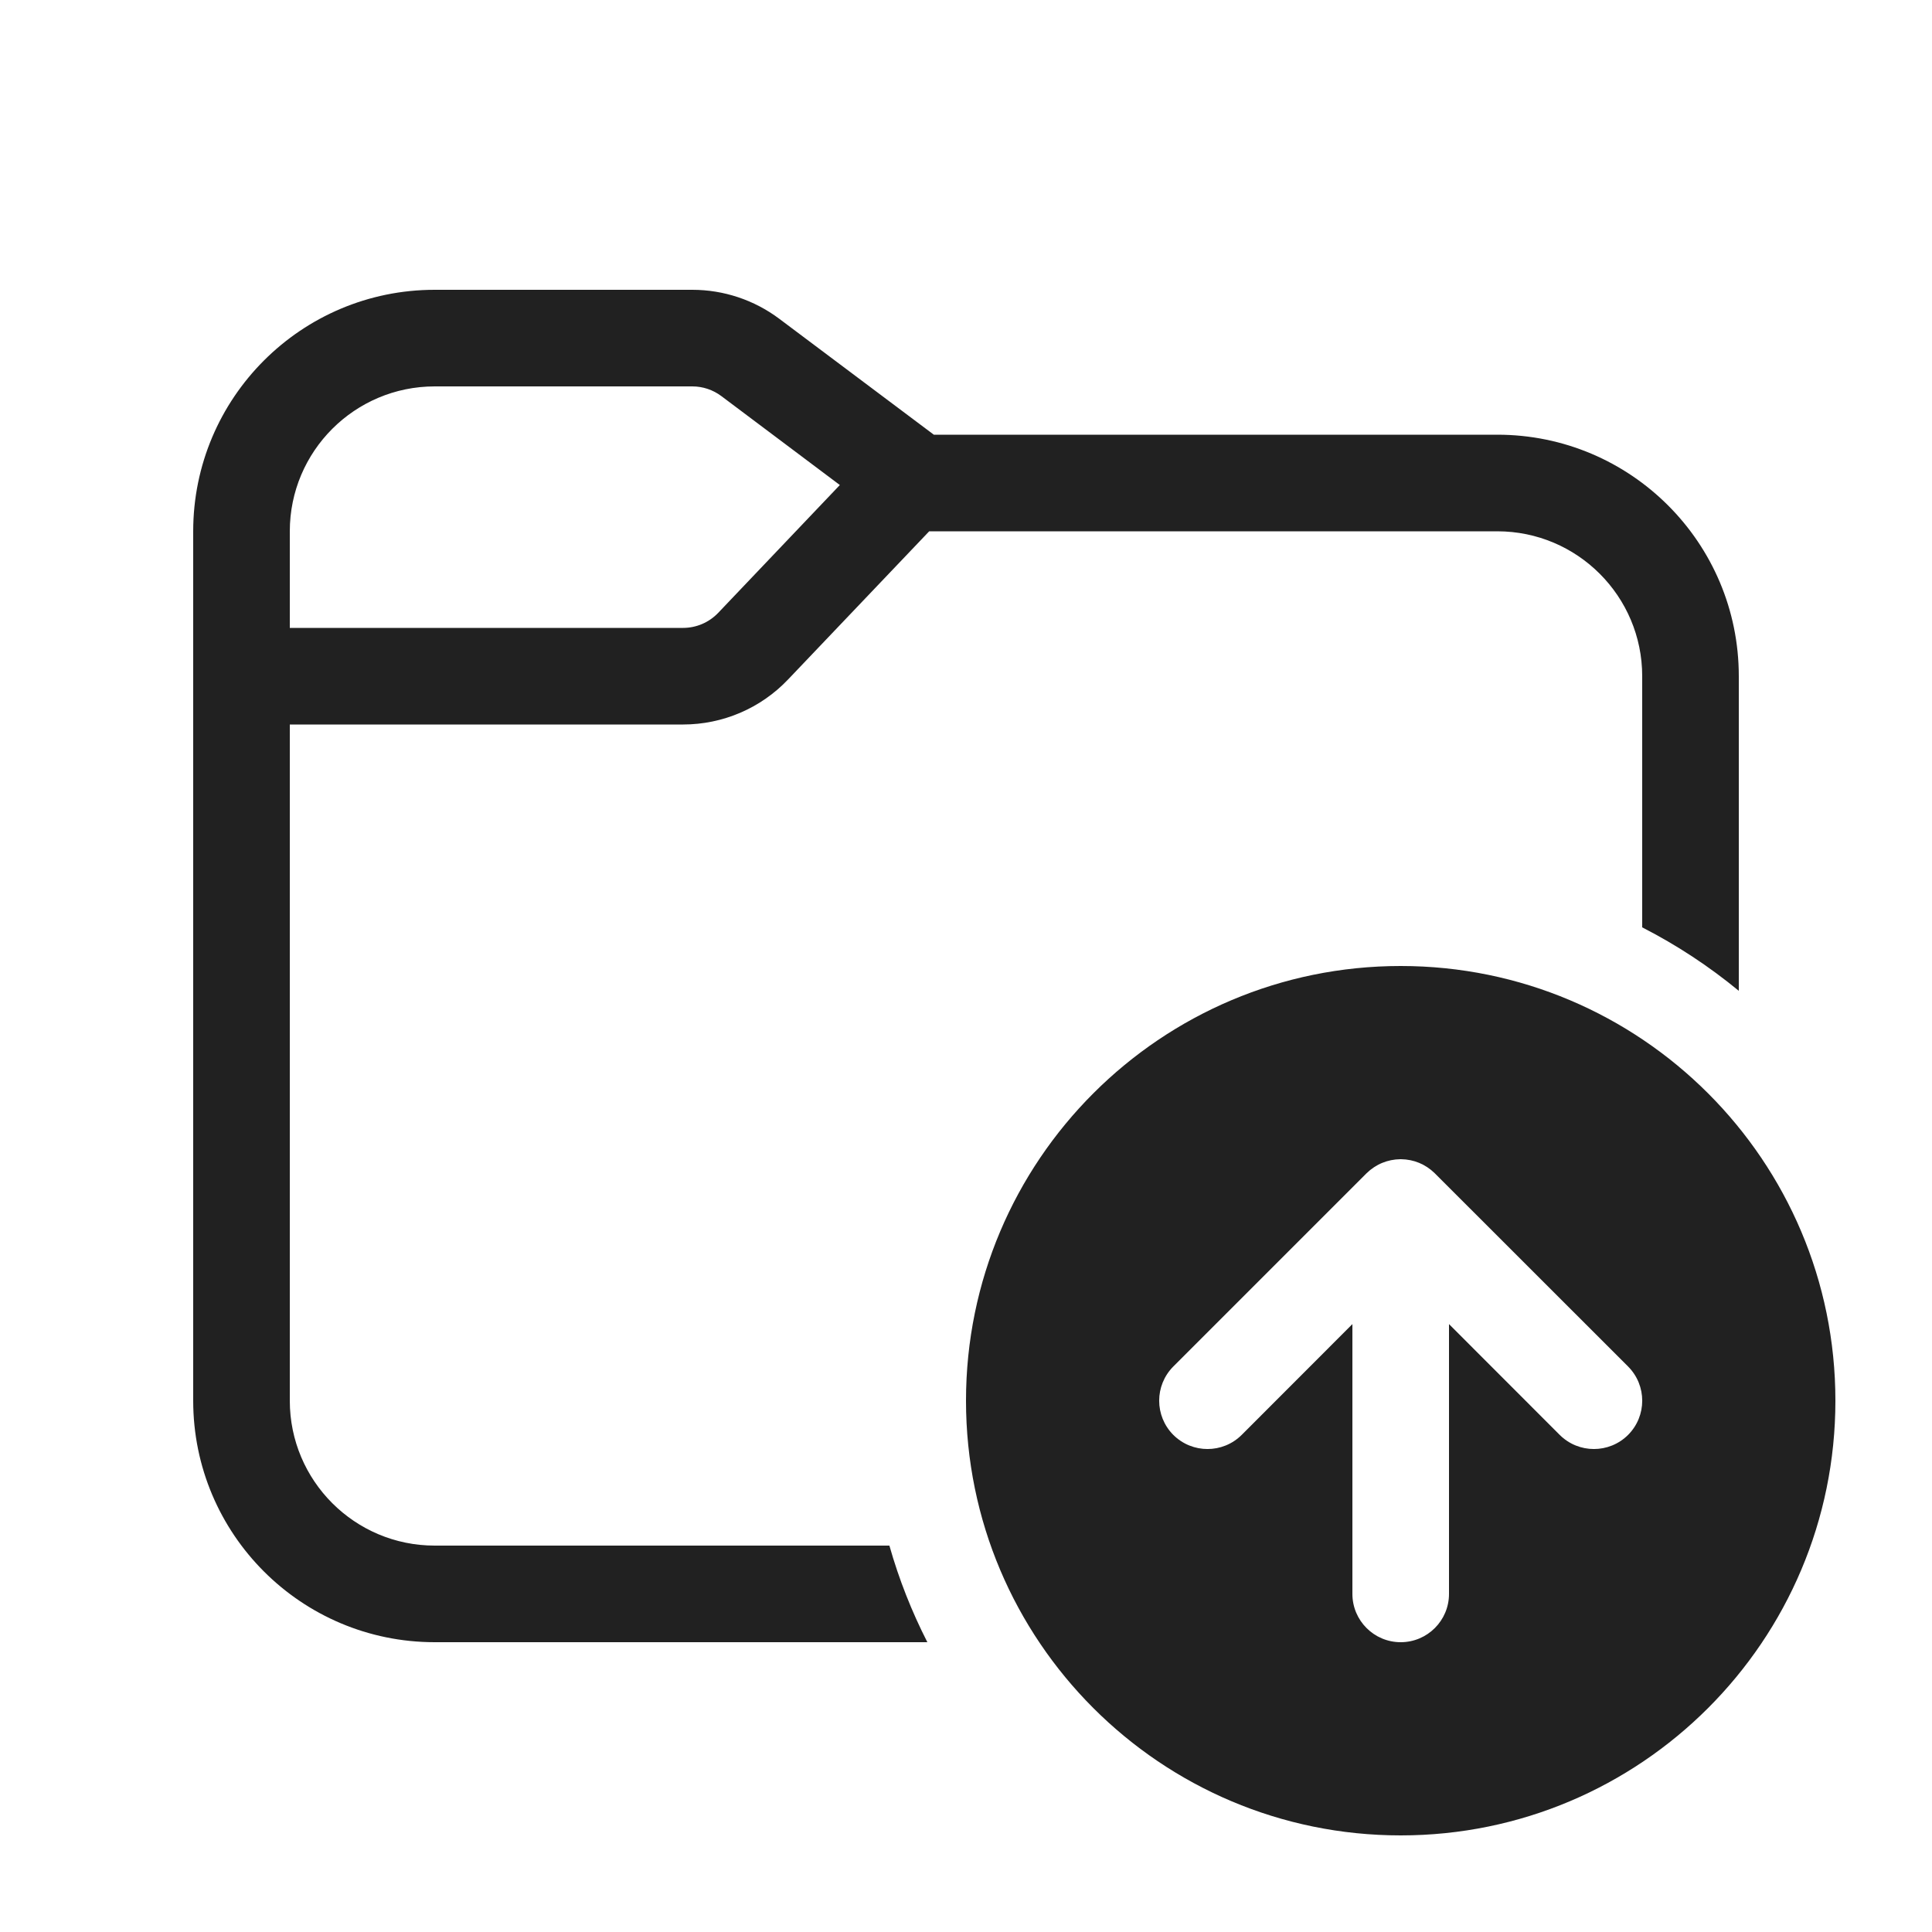
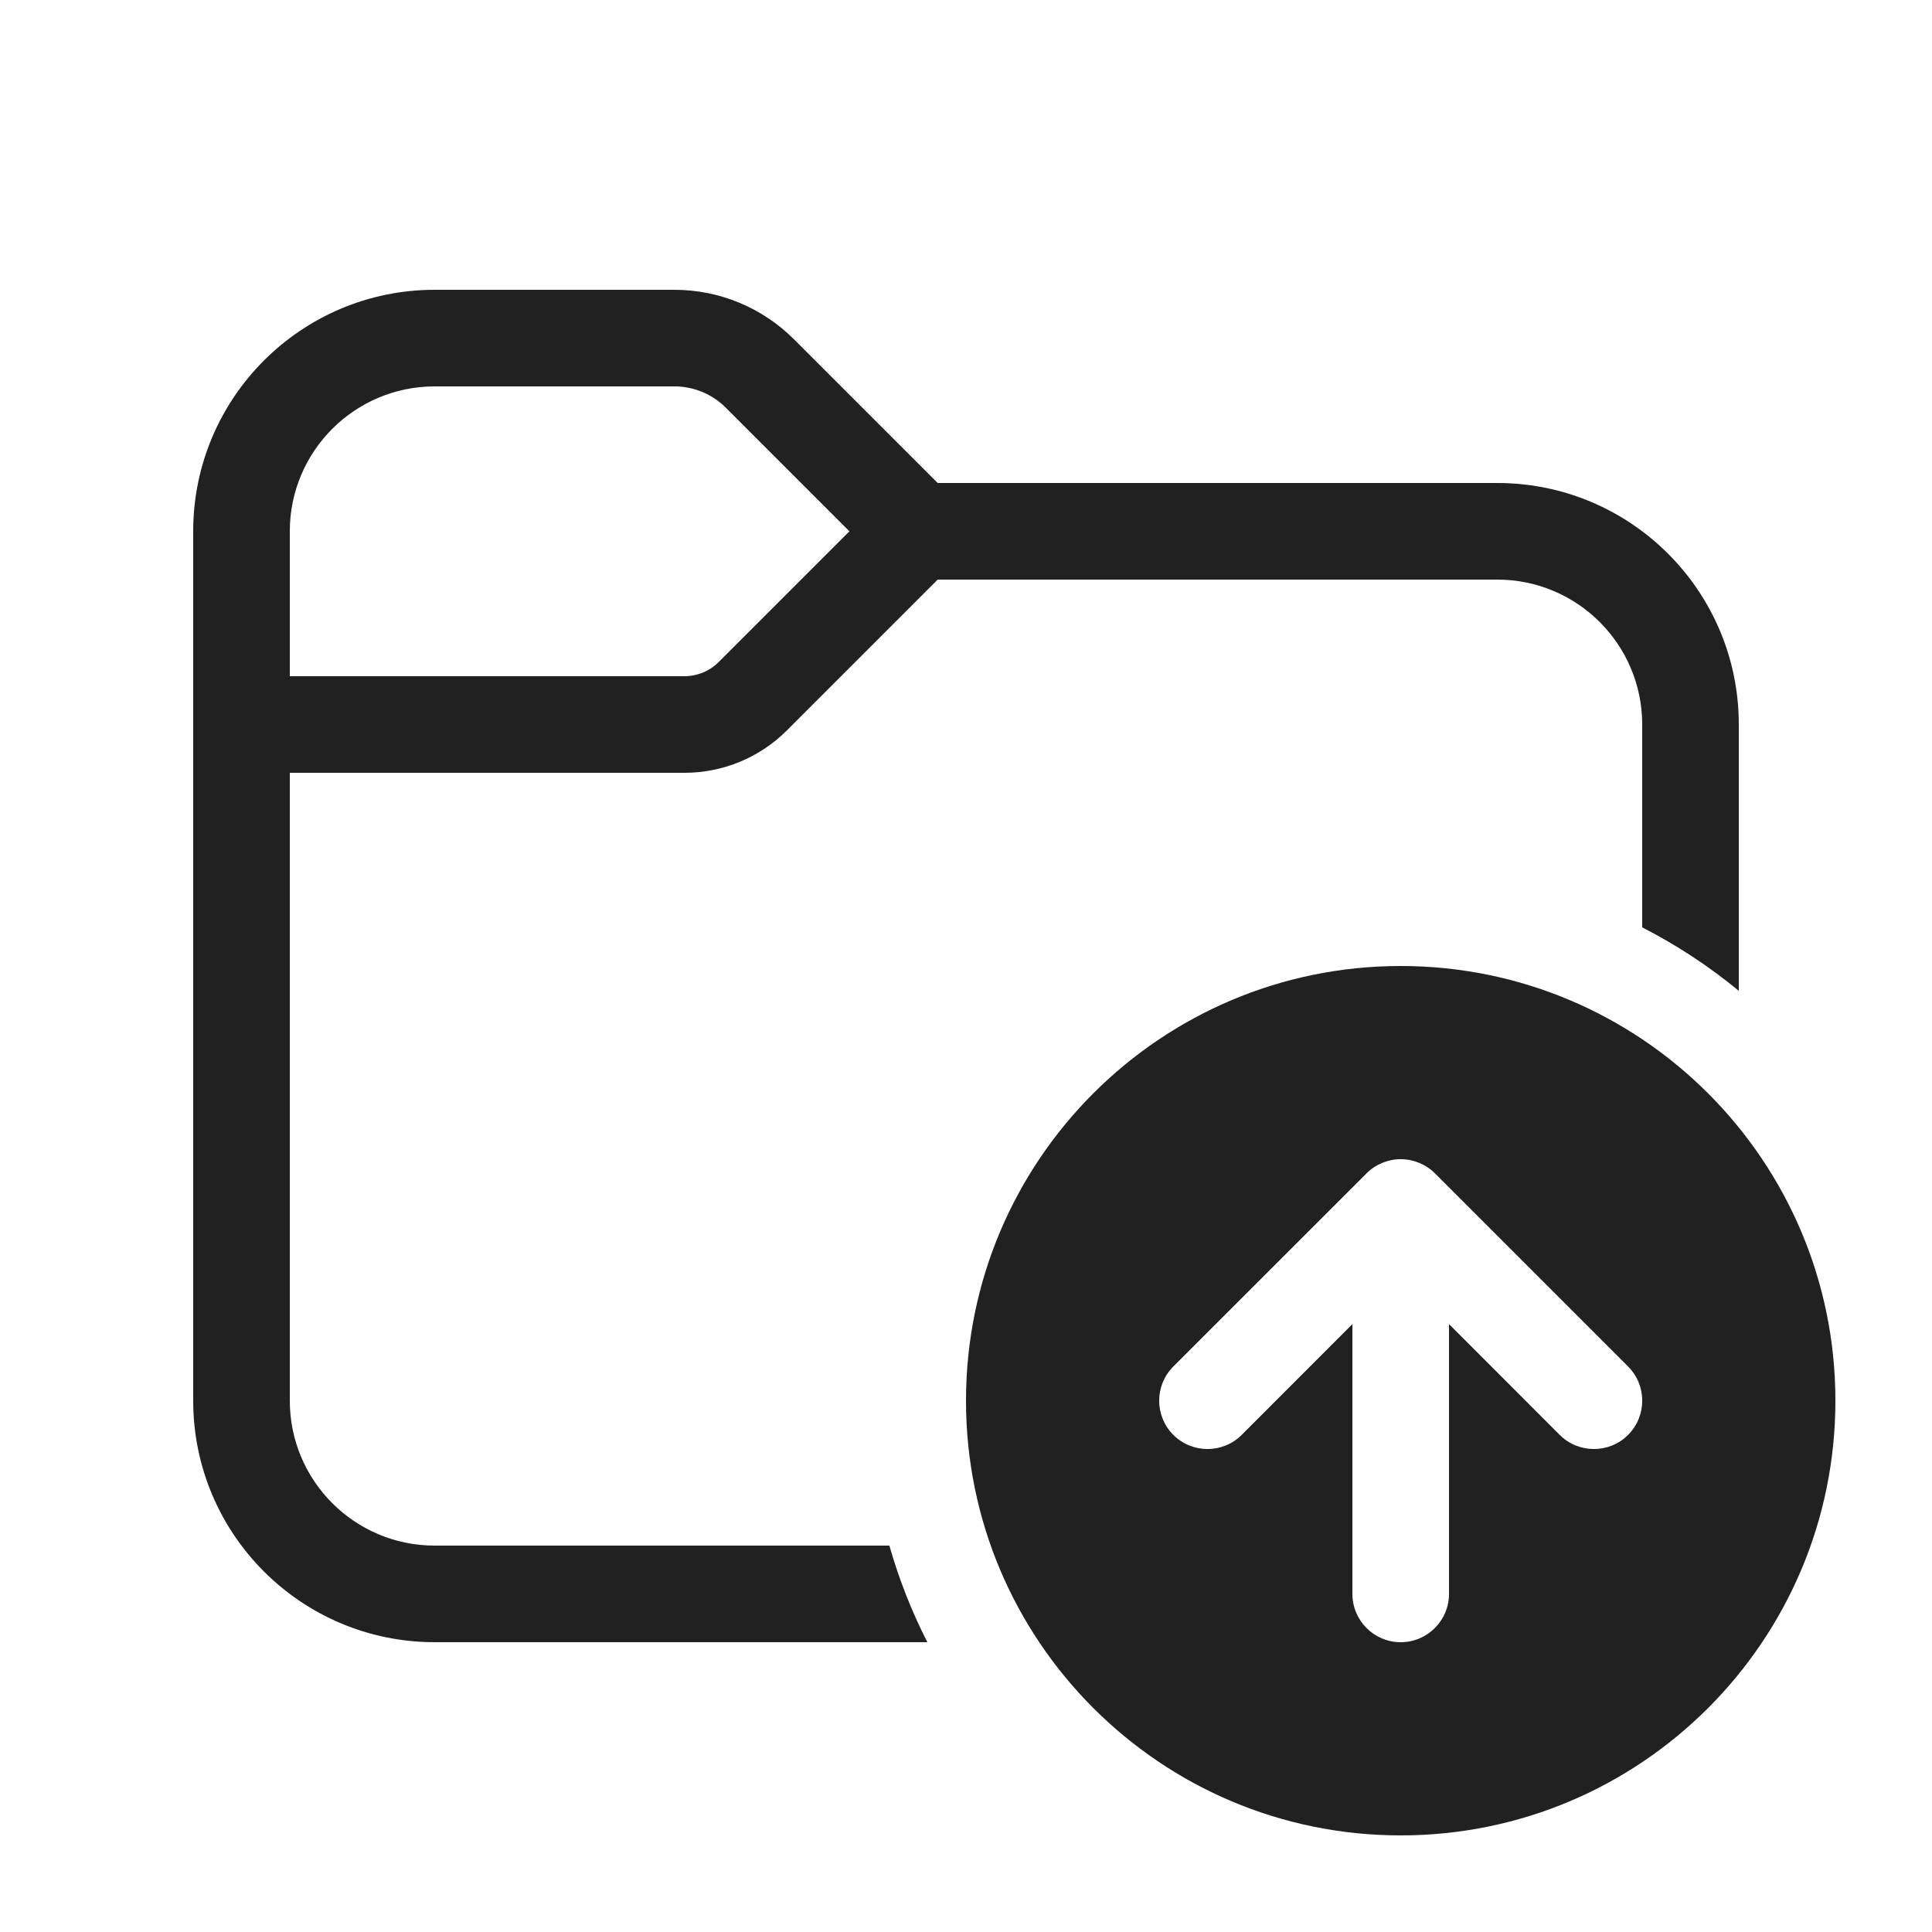
<svg xmlns="http://www.w3.org/2000/svg" width="20" height="20" viewBox="0 0 20 20" fill="none">
-   <path d="M4.5 3H7.167C7.491 3 7.807 3.105 8.067 3.3L9.667 4.5H15.5C16.881 4.5 18 5.619 18 7V10.257C17.693 10.004 17.358 9.783 17 9.6V7C17 6.172 16.328 5.5 15.5 5.5H9.619L8.158 7.034C7.875 7.332 7.482 7.5 7.071 7.5H3V14.5C3 15.328 3.672 16 4.5 16H9.207C9.306 16.349 9.438 16.683 9.6 17H4.5C3.119 17 2 15.881 2 14.5V5.5C2 4.119 3.119 3 4.5 3ZM3 5.5V6.5H7.071C7.208 6.5 7.339 6.444 7.434 6.345L8.694 5.021L7.467 4.1C7.38 4.035 7.275 4 7.167 4H4.5C3.672 4 3 4.672 3 5.5ZM19 14.5C19 16.985 16.985 19 14.5 19C12.015 19 10 16.985 10 14.5C10 12.015 12.015 10 14.5 10C16.985 10 19 12.015 19 14.5ZM14.854 12.147L14.851 12.144C14.804 12.098 14.749 12.062 14.691 12.038C14.633 12.014 14.57 12.001 14.503 12L14.5 12L14.497 12C14.43 12.001 14.367 12.014 14.309 12.038C14.25 12.062 14.194 12.099 14.146 12.146L12.146 14.146C11.951 14.342 11.951 14.658 12.146 14.854C12.342 15.049 12.658 15.049 12.854 14.854L14 13.707V16.5C14 16.776 14.224 17 14.5 17C14.776 17 15 16.776 15 16.5L15 13.707L16.146 14.854C16.342 15.049 16.658 15.049 16.854 14.854C17.049 14.658 17.049 14.342 16.854 14.146L14.854 12.147Z" fill="#212121" />
+   <path d="M4.5 3C3.119 3 2 4.119 2 5.5V14.5C2 15.881 3.119 17 4.5 17H9.6C9.438 16.683 9.306 16.349 9.207 16H4.5C3.672 16 3 15.328 3 14.5V8H7.086C7.484 8 7.865 7.842 8.146 7.561L9.707 6H15.5C16.328 6 17 6.672 17 7.5V9.6C17.358 9.783 17.693 10.004 18 10.257V7.5C18 6.119 16.881 5 15.5 5H9.707L8.22 3.513C7.891 3.184 7.446 3 6.982 3H4.5ZM3 5.5C3 4.672 3.672 4 4.5 4H6.982C7.181 4 7.372 4.079 7.513 4.22L8.793 5.5L7.439 6.854C7.346 6.947 7.218 7 7.086 7H3V5.5ZM19 14.5C19 16.985 16.985 19 14.5 19C12.015 19 10 16.985 10 14.5C10 12.015 12.015 10 14.5 10C16.985 10 19 12.015 19 14.5ZM14.146 12.147L12.146 14.146C11.951 14.342 11.951 14.658 12.146 14.854C12.342 15.049 12.658 15.049 12.854 14.854L14 13.707V16.5C14 16.776 14.224 17 14.5 17C14.776 17 15 16.776 15 16.5V13.707L16.146 14.854C16.342 15.049 16.658 15.049 16.854 14.854C17.049 14.658 17.049 14.342 16.854 14.146L14.854 12.146C14.806 12.098 14.75 12.062 14.691 12.038C14.633 12.014 14.57 12 14.503 12L14.5 12L14.497 12C14.43 12 14.367 12.014 14.309 12.038C14.251 12.062 14.196 12.097 14.149 12.144L14.146 12.147Z" fill="#212121" />
</svg>
